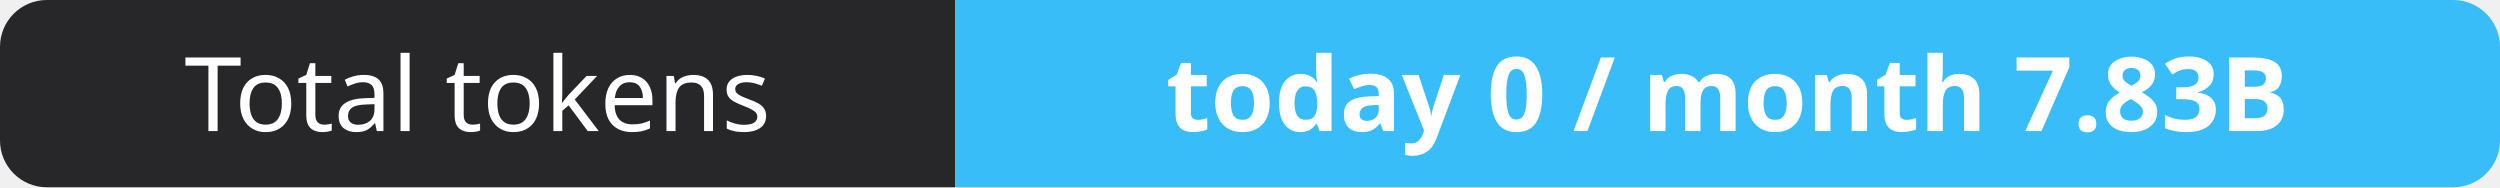
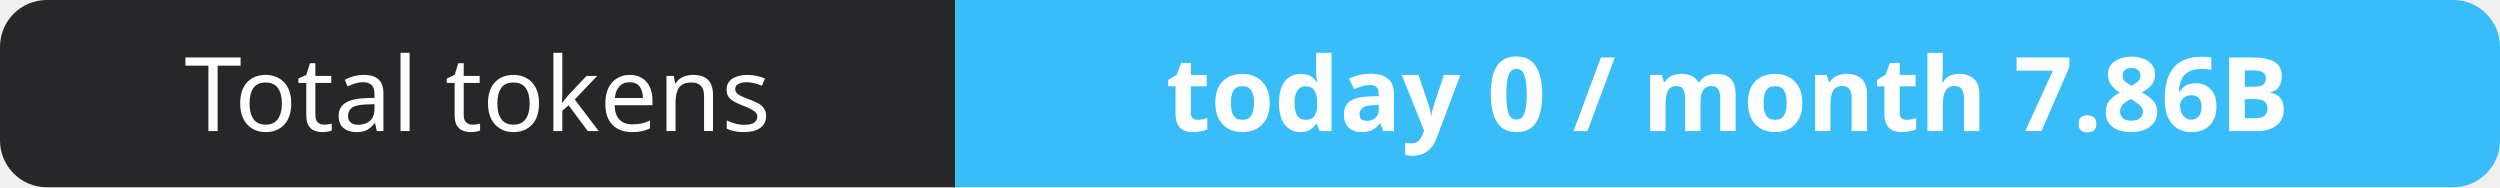
- <svg xmlns="http://www.w3.org/2000/svg" width="267" height="20" role="img" aria-label="Total tokens: today 0 / month 7.83B">
+ <svg xmlns="http://www.w3.org/2000/svg" width="267" height="20" role="img" aria-label="Total tokens: today 0 / month 7.86B">
  <clipPath id="r">
    <rect width="267" height="20" rx="5" fill="#fff" />
  </clipPath>
  <g clip-path="url(#r)">
    <rect width="102" height="20" fill="#27272a" />
    <rect x="102" width="165" height="20" fill="#38bdf8" />
  </g>
  <g fill="#fff" text-anchor="middle" font-family="Verdana,Geneva,sans-serif" font-size="11">
    <text x="51.0" y="14">Total tokens</text>
-     <text x="184.5" y="14" font-weight="700">today 0 / month 7.83B</text>
+     <text x="184.5" y="14" font-weight="700">today 0 / month 7.86B</text>
  </g>
</svg>
